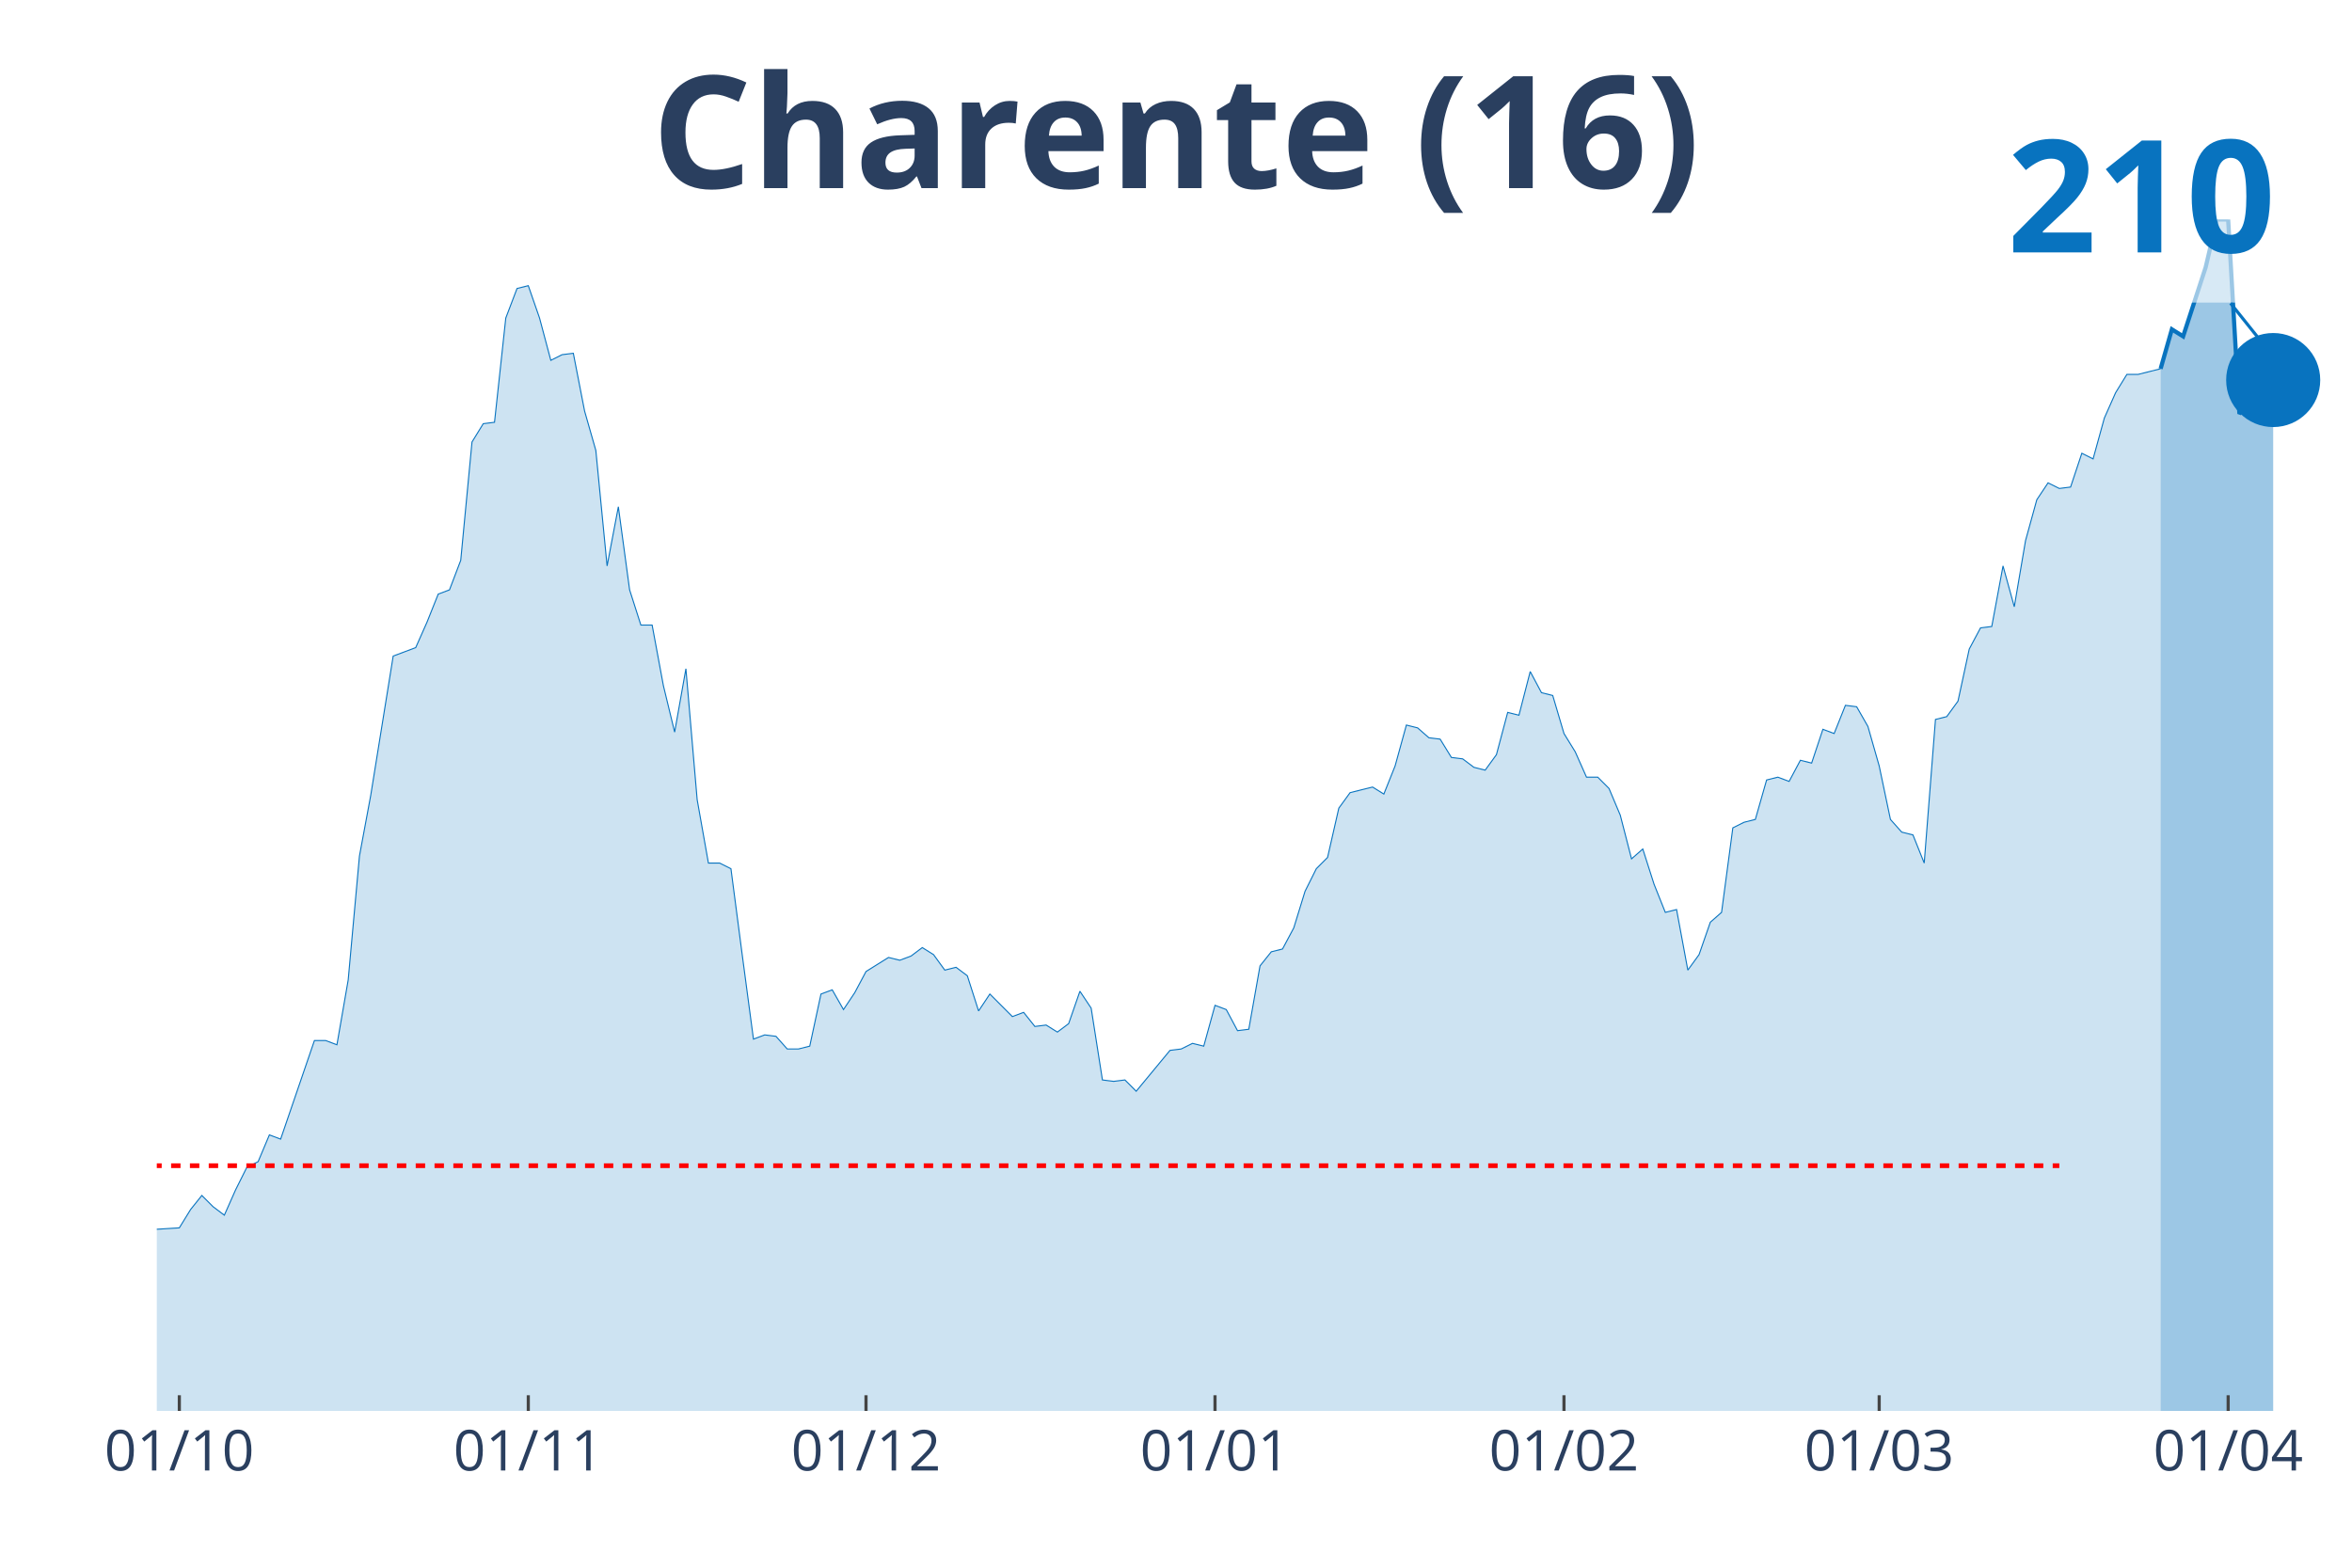
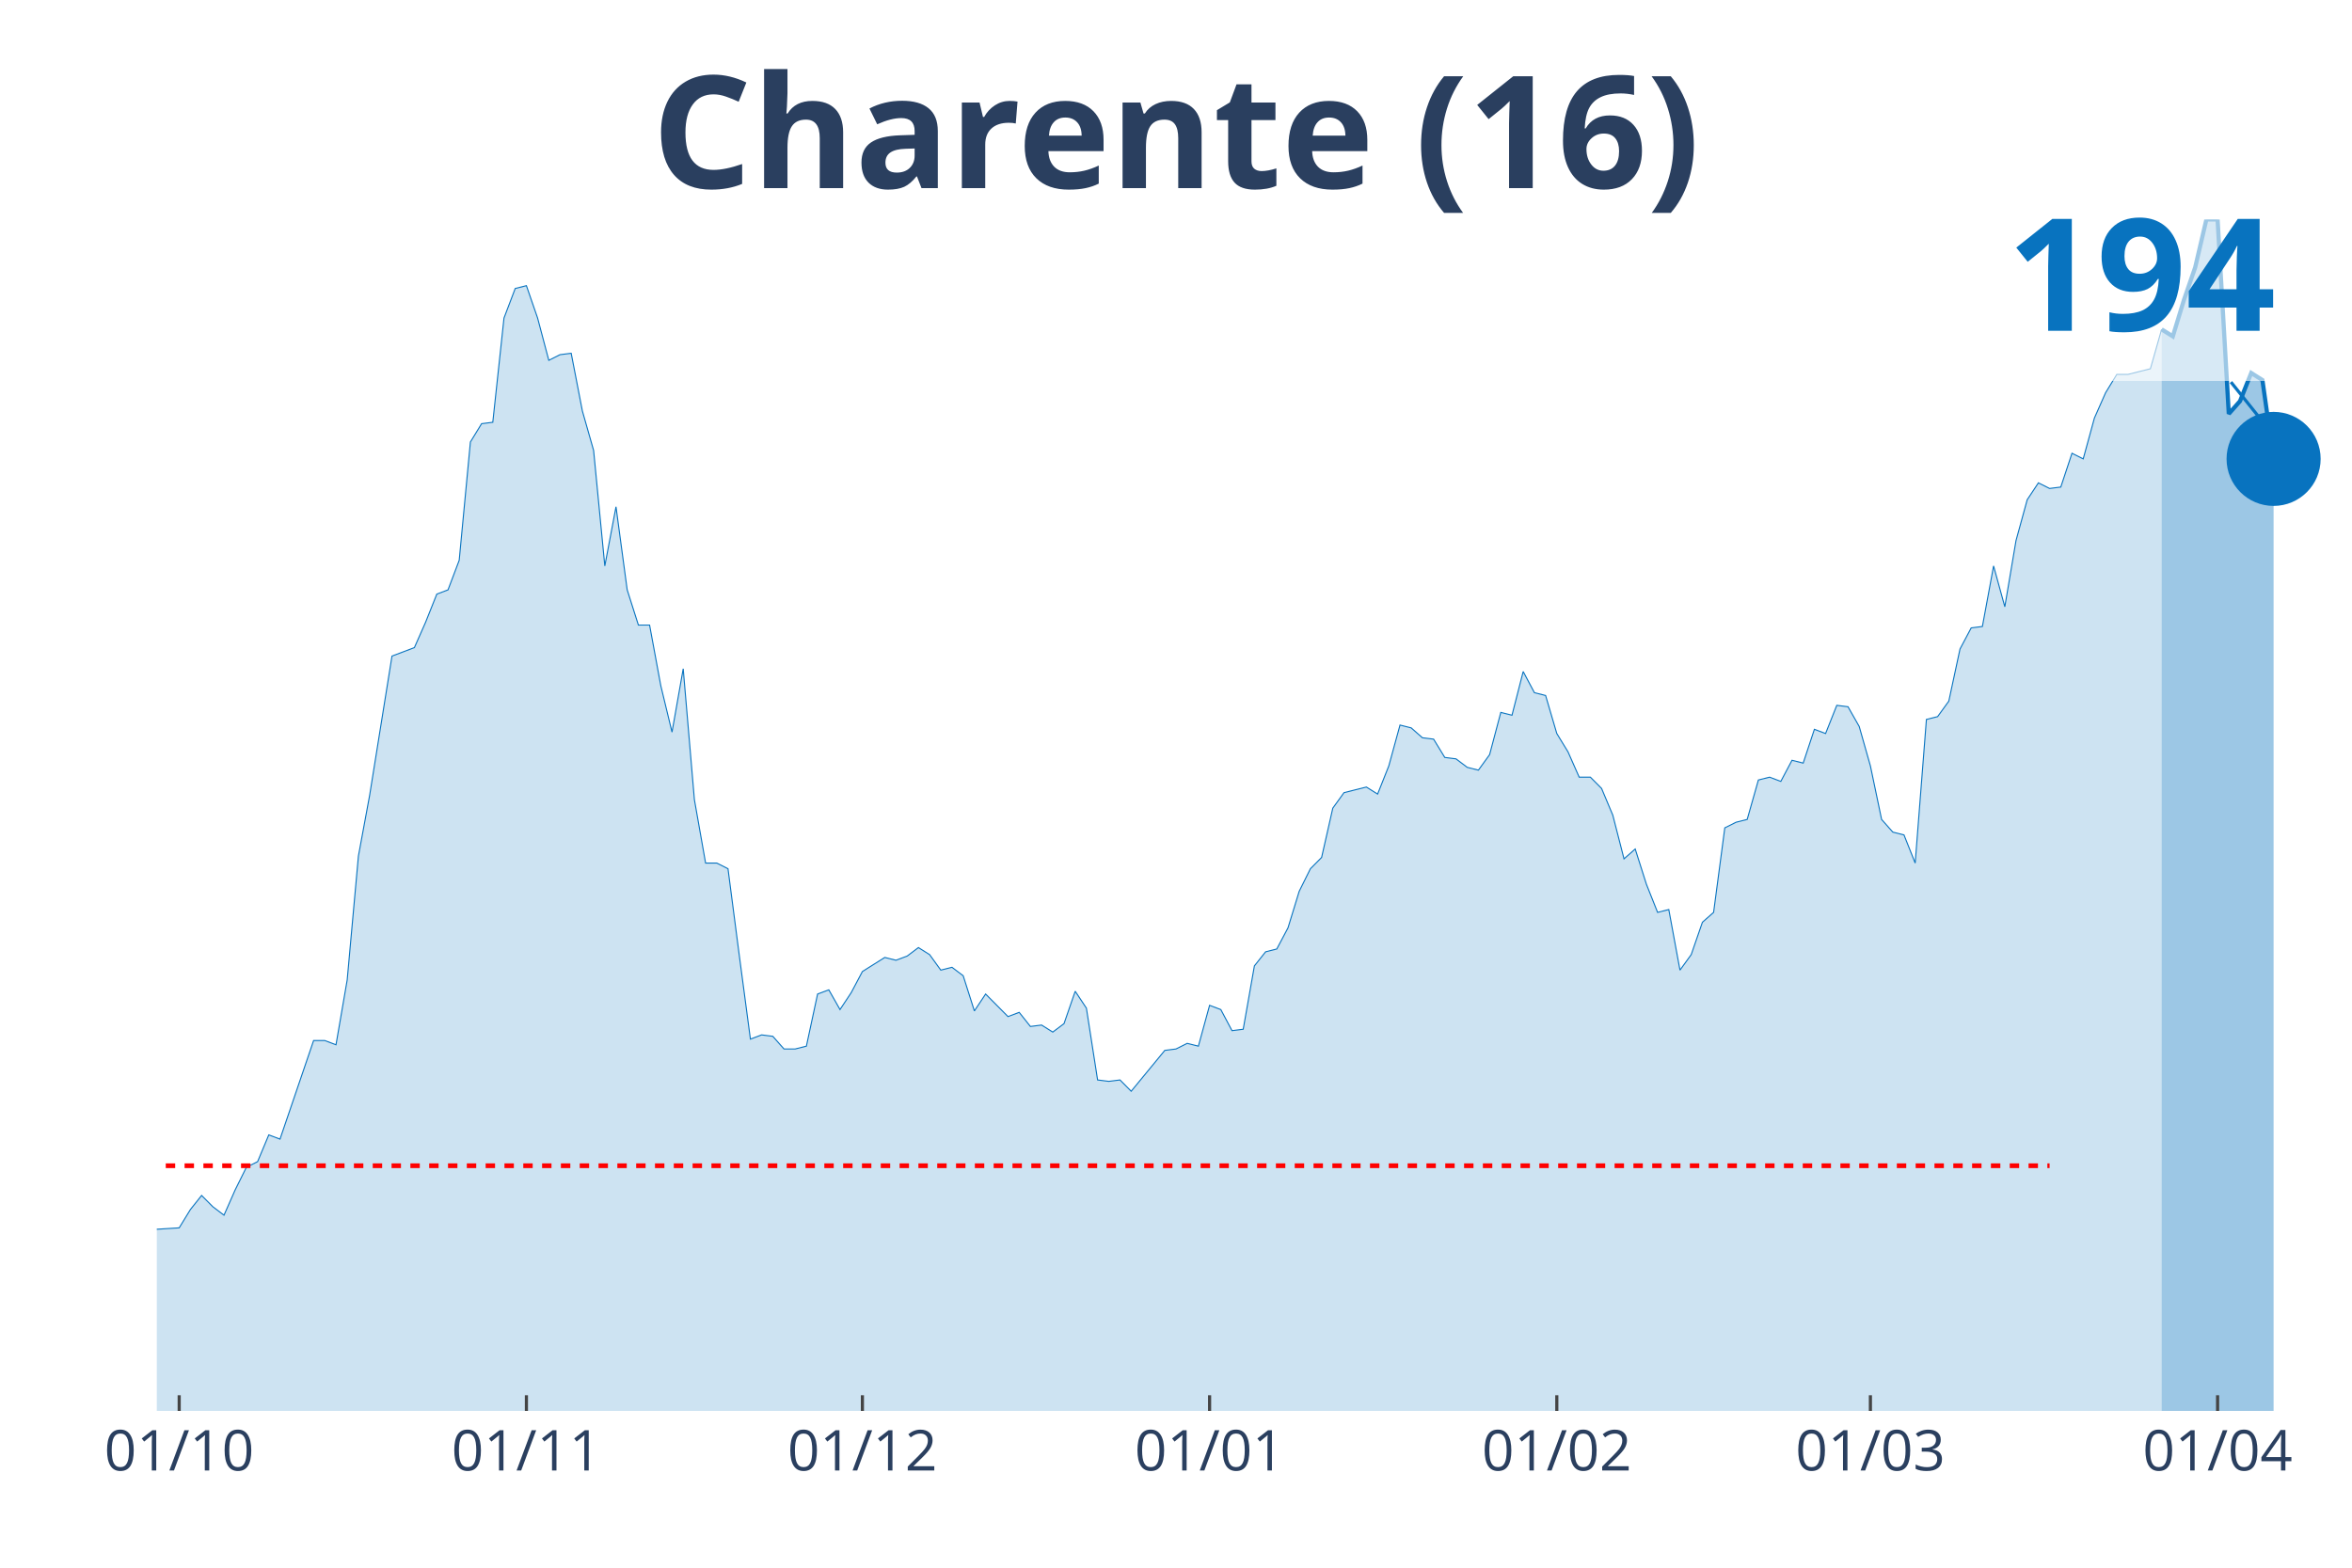
<svg xmlns="http://www.w3.org/2000/svg" class="main-svg" width="1125" height="750" style="" viewBox="0 0 750 500">
  <rect x="0" y="0" width="750" height="500" style="fill: rgb(0, 0, 0); fill-opacity: 0;" />
-   <defs id="defs-f467ba">
+   <defs id="defs-09a409">
    <g class="clips">
-       <clipPath id="clipf467baxyplot" class="plotclip">
+       <clipPath id="clip09a409xyplot" class="plotclip">
        <rect width="700" height="380" />
      </clipPath>
-       <clipPath class="axesclip" id="clipf467bax">
+       <clipPath class="axesclip" id="clip09a409x">
        <rect x="50" y="0" width="700" height="500" />
      </clipPath>
-       <clipPath class="axesclip" id="clipf467bay">
+       <clipPath class="axesclip" id="clip09a409y">
        <rect x="0" y="70" width="750" height="380" />
      </clipPath>
-       <clipPath class="axesclip" id="clipf467baxy">
+       <clipPath class="axesclip" id="clip09a409xy">
        <rect x="50" y="70" width="700" height="380" />
      </clipPath>
    </g>
    <g class="gradients" />
  </defs>
  <g class="bglayer">
    <rect class="bg" x="50" y="70" width="700" height="380" style="fill: rgb(0, 0, 0); fill-opacity: 0; stroke-width: 0;" />
  </g>
  <g class="layer-below">
    <g class="imagelayer" />
    <g class="shapelayer" />
  </g>
  <g class="cartesianlayer">
    <g class="subplot xy">
      <g class="layer-subplot">
        <g class="shapelayer" />
        <g class="imagelayer" />
      </g>
      <g class="gridlayer">
        <g class="x">
-           <path class="xgrid crisp" transform="translate(57.18,0)" d="M0,70v380" style="stroke: rgb(255, 255, 255); stroke-opacity: 1; stroke-width: 1px;" />
-           <path class="xgrid crisp" transform="translate(168.46,0)" d="M0,70v380" style="stroke: rgb(255, 255, 255); stroke-opacity: 1; stroke-width: 1px;" />
-           <path class="xgrid crisp" transform="translate(276.15,0)" d="M0,70v380" style="stroke: rgb(255, 255, 255); stroke-opacity: 1; stroke-width: 1px;" />
-           <path class="xgrid crisp" transform="translate(387.44,0)" d="M0,70v380" style="stroke: rgb(255, 255, 255); stroke-opacity: 1; stroke-width: 1px;" />
-           <path class="xgrid crisp" transform="translate(498.72,0)" d="M0,70v380" style="stroke: rgb(255, 255, 255); stroke-opacity: 1; stroke-width: 1px;" />
-           <path class="xgrid crisp" transform="translate(599.23,0)" d="M0,70v380" style="stroke: rgb(255, 255, 255); stroke-opacity: 1; stroke-width: 1px;" />
-           <path class="xgrid crisp" transform="translate(710.51,0)" d="M0,70v380" style="stroke: rgb(255, 255, 255); stroke-opacity: 1; stroke-width: 1px;" />
+           <path class="xgrid crisp" transform="translate(57.14,0)" d="M0,70v380" style="stroke: rgb(255, 255, 255); stroke-opacity: 1; stroke-width: 1px;" />
+           <path class="xgrid crisp" transform="translate(167.86,0)" d="M0,70v380" style="stroke: rgb(255, 255, 255); stroke-opacity: 1; stroke-width: 1px;" />
+           <path class="xgrid crisp" transform="translate(275,0)" d="M0,70v380" style="stroke: rgb(255, 255, 255); stroke-opacity: 1; stroke-width: 1px;" />
+           <path class="xgrid crisp" transform="translate(385.71,0)" d="M0,70v380" style="stroke: rgb(255, 255, 255); stroke-opacity: 1; stroke-width: 1px;" />
+           <path class="xgrid crisp" transform="translate(496.43,0)" d="M0,70v380" style="stroke: rgb(255, 255, 255); stroke-opacity: 1; stroke-width: 1px;" />
+           <path class="xgrid crisp" transform="translate(596.43,0)" d="M0,70v380" style="stroke: rgb(255, 255, 255); stroke-opacity: 1; stroke-width: 1px;" />
+           <path class="xgrid crisp" transform="translate(707.14,0)" d="M0,70v380" style="stroke: rgb(255, 255, 255); stroke-opacity: 1; stroke-width: 1px;" />
        </g>
        <g class="y" />
      </g>
      <g class="zerolinelayer" />
      <path class="xlines-below" />
      <path class="ylines-below" />
      <g class="overlines-below" />
      <g class="xaxislayer-below" />
      <g class="yaxislayer-below" />
      <g class="overaxes-below" />
-       <g class="plot" transform="translate(50, 70)" clip-path="url('#clipf467baxyplot')">
+       <g class="plot" transform="translate(50, 70)" clip-path="url('#clip09a409xyplot')">
        <g class="scatterlayer mlayer">
-           <g class="trace scatter trace835e4f" style="stroke-miterlimit: 2;">
+           <g class="trace scatter trace68fab4" style="stroke-miterlimit: 2;">
            <g class="fills">
              <g>
-                 <path class="js-fill" d="M638.97,380L-488.21,380L-488.21,374.16L-473.85,369.22L-470.26,369.22L-437.95,380L-434.36,380L-409.23,378.65L-405.64,379.55L-369.74,379.55L-366.15,379.55L-337.44,379.55L-333.85,379.1L-301.54,379.55L-297.95,379.55L-262.05,376.41L-258.46,375.51L-208.21,377.75L-204.62,378.65L-186.67,378.65L-183.08,377.3L-168.72,374.16L-165.13,370.12L-150.77,362.93L-147.18,362.93L-132.82,364.28L-129.23,361.13L-125.64,361.13L-122.05,358.89L-118.46,359.79L-114.87,356.64L-107.69,344.96L-104.1,346.31L-100.51,343.17L-96.92,344.52L-89.74,343.62L-86.15,340.02L-71.79,331.94L-68.21,331.49L-64.62,321.61L-61.03,323.4L-57.44,316.67L-53.85,306.34L-50.26,294.66L-46.67,289.72L-39.49,292.41L-35.9,289.27L-32.31,294.66L-28.72,297.8L-25.13,307.23L-21.54,311.73L-17.95,311.73L-14.36,316.67L-10.77,320.71L-7.18,317.57L-3.59,318.46L0,322.06L7.18,321.61L10.77,315.77L14.36,311.28L17.95,314.87L21.54,317.57L25.13,309.48L28.72,302.29L32.31,300.5L35.9,291.96L39.49,293.31L50.26,261.87L53.85,261.87L57.44,263.22L61.03,242.55L64.62,203.03L68.21,183.71L75.38,139.24L78.97,137.9L82.56,136.55L86.15,128.46L89.74,119.48L93.33,118.13L96.92,108.7L100.51,70.97L104.1,65.13L107.69,64.68L111.28,31.44L114.87,22.01L118.46,21.11L122.05,31.44L125.64,44.92L129.23,43.12L132.82,42.67L136.41,61.09L140,73.66L143.59,110.5L147.18,91.63L150.77,118.13L154.36,129.36L157.95,129.36L161.54,148.68L165.13,163.5L168.72,143.29L172.31,185.06L175.9,205.27L179.49,205.27L183.08,207.07L186.67,234.47L190.26,261.42L193.85,260.07L197.44,260.52L201.03,264.56L204.62,264.56L208.21,263.66L211.79,247.04L215.38,245.7L218.97,251.99L222.56,246.6L226.15,239.86L229.74,237.61L233.33,235.37L236.92,236.26L240.51,234.92L244.1,232.22L247.69,234.47L251.28,239.41L254.87,238.51L258.46,241.21L262.05,252.43L265.64,247.04L272.82,254.23L276.41,252.88L280,257.38L283.59,256.93L287.18,259.17L290.77,256.48L294.36,246.15L297.95,251.54L301.54,274.44L305.13,274.89L308.72,274.44L312.31,278.04L323.08,265.01L326.67,264.56L330.26,262.77L333.85,263.66L337.44,250.64L341.03,251.99L344.62,258.72L348.21,258.27L351.79,238.06L355.38,233.57L358.97,232.67L362.56,225.93L366.15,214.26L369.74,207.07L373.33,203.48L376.92,187.75L380.51,182.81L384.1,181.91L387.69,181.02L391.28,183.26L394.87,174.28L398.46,161.25L402.05,162.15L405.64,165.3L409.23,165.74L412.82,171.58L416.41,172.03L420,174.73L423.59,175.63L427.18,170.69L430.77,157.21L434.36,158.11L437.95,144.18L441.54,150.92L445.13,151.82L448.72,163.95L452.31,169.79L455.9,177.87L459.49,177.87L463.08,181.47L466.67,190L470.26,203.92L473.85,200.78L477.44,212.01L481.03,220.99L484.62,220.09L488.21,239.41L491.79,234.47L495.38,224.14L498.97,220.99L502.56,194.04L506.15,192.25L509.74,191.35L513.33,178.77L516.92,177.87L520.51,179.22L524.1,172.48L527.69,173.38L531.28,162.6L534.87,163.95L538.46,154.96L542.05,155.41L545.64,161.7L549.23,174.28L552.82,191.35L556.41,195.39L560,196.29L563.59,205.27L567.18,159.46L570.77,158.56L574.36,153.62L577.95,137L581.54,130.26L585.13,129.81L588.72,110.5L592.31,123.52L595.9,102.41L599.49,89.39L603.08,84L606.67,85.79L610.26,85.34L613.85,74.56L617.44,76.36L621.03,63.33L624.62,55.25L628.21,49.41L631.79,49.41L635.38,48.51L638.97,47.61" style="fill: rgb(8, 115, 191); fill-opacity: 0.2; stroke-width: 0;" />
+                 <path class="js-fill" d="M639.29,380L-485.71,380L-485.71,374.16L-471.43,369.22L-467.86,369.22L-435.71,380L-432.14,380L-407.14,378.65L-403.57,379.55L-367.86,379.55L-364.29,379.55L-335.71,379.55L-332.14,379.1L-300,379.55L-296.43,379.55L-260.71,376.41L-257.14,375.51L-207.14,377.75L-203.57,378.65L-185.71,378.65L-182.14,377.3L-167.86,374.16L-164.29,370.12L-150,362.93L-146.43,362.93L-132.14,364.28L-128.57,361.13L-125,361.13L-121.43,358.89L-117.86,359.79L-114.29,356.64L-107.14,344.96L-103.57,346.31L-100,343.17L-96.43,344.52L-89.29,343.62L-85.71,340.02L-71.43,331.94L-67.86,331.49L-64.29,321.61L-60.71,323.4L-57.14,316.67L-53.57,306.34L-50,294.66L-46.43,289.72L-39.29,292.41L-35.71,289.27L-32.14,294.66L-28.57,297.8L-25,307.23L-21.43,311.73L-17.86,311.73L-14.29,316.67L-10.71,320.71L-7.14,317.57L-3.57,318.46L0,322.06L7.14,321.61L10.71,315.77L14.29,311.28L17.86,314.87L21.43,317.57L25,309.48L28.57,302.29L32.14,300.5L35.71,291.96L39.29,293.31L50,261.87L53.57,261.87L57.14,263.22L60.71,242.55L64.29,203.03L67.86,183.71L75,139.24L78.57,137.9L82.14,136.55L85.71,128.46L89.29,119.48L92.86,118.13L96.43,108.7L100,70.97L103.57,65.13L107.14,64.68L110.71,31.44L114.29,22.01L117.86,21.11L121.43,31.44L125,44.92L128.57,43.12L132.14,42.67L135.71,61.09L139.29,73.66L142.86,110.5L146.43,91.63L150,118.13L153.57,129.36L157.14,129.36L160.71,148.68L164.29,163.5L167.86,143.29L171.43,185.06L175,205.27L178.57,205.27L182.14,207.07L185.71,234.47L189.29,261.42L192.86,260.07L196.43,260.52L200,264.56L203.57,264.56L207.14,263.66L210.71,247.04L214.29,245.7L217.86,251.99L221.43,246.6L225,239.86L228.57,237.61L232.14,235.37L235.71,236.26L239.29,234.92L242.86,232.22L246.43,234.47L250,239.41L253.57,238.51L257.14,241.21L260.71,252.43L264.29,247.04L271.43,254.23L275,252.88L278.57,257.38L282.14,256.93L285.71,259.17L289.29,256.48L292.86,246.15L296.43,251.54L300,274.44L303.57,274.89L307.14,274.44L310.71,278.04L321.43,265.01L325,264.56L328.57,262.77L332.14,263.66L335.71,250.64L339.29,251.99L342.86,258.72L346.43,258.27L350,238.06L353.57,233.57L357.14,232.67L360.71,225.93L364.29,214.26L367.86,207.07L371.43,203.48L375,187.75L378.57,182.81L382.14,181.91L385.71,181.02L389.29,183.26L392.86,174.28L396.43,161.25L400,162.15L403.57,165.3L407.14,165.74L410.71,171.58L414.29,172.03L417.86,174.73L421.43,175.63L425,170.69L428.57,157.21L432.14,158.11L435.71,144.18L439.29,150.92L442.86,151.82L446.43,163.95L450,169.79L453.57,177.87L457.14,177.87L460.71,181.47L464.29,190L467.86,203.92L471.43,200.78L475,212.01L478.57,220.99L482.14,220.09L485.71,239.41L489.29,234.47L492.86,224.14L496.43,220.99L500,194.04L503.57,192.25L507.14,191.35L510.71,178.77L514.29,177.87L517.86,179.22L521.43,172.48L525,173.38L528.57,162.6L532.14,163.95L535.71,154.96L539.29,155.41L542.86,161.7L546.43,174.28L550,191.35L553.57,195.39L557.14,196.29L560.71,205.27L564.29,159.46L567.86,158.56L571.43,153.62L575,137L578.57,130.26L582.14,129.81L585.71,110.5L589.29,123.52L592.86,102.41L596.43,89.39L600,84L603.57,85.79L607.14,85.34L610.71,74.56L614.29,76.36L617.86,63.33L621.43,55.25L625,49.41L628.57,49.41L632.14,48.51L635.71,47.61L639.29,35.04" style="fill: rgb(8, 115, 191); fill-opacity: 0.2; stroke-width: 0;" />
              </g>
            </g>
            <g class="errorbars" />
            <g class="lines">
-               <path class="js-line" d="M-488.21,374.16L-473.85,369.22L-470.26,369.22L-437.95,380L-434.36,380L-409.23,378.65L-405.64,379.55L-369.74,379.55L-366.15,379.55L-337.44,379.55L-333.85,379.1L-301.54,379.55L-297.95,379.55L-262.05,376.41L-258.46,375.51L-208.21,377.75L-204.62,378.65L-186.67,378.65L-183.08,377.3L-168.72,374.16L-165.13,370.12L-150.77,362.93L-147.18,362.93L-132.82,364.28L-129.23,361.13L-125.64,361.13L-122.05,358.89L-118.46,359.79L-114.87,356.64L-107.69,344.96L-104.1,346.31L-100.51,343.17L-96.92,344.52L-89.74,343.62L-86.15,340.02L-71.79,331.94L-68.21,331.49L-64.62,321.61L-61.03,323.4L-57.44,316.67L-53.85,306.34L-50.26,294.66L-46.67,289.72L-39.49,292.41L-35.9,289.27L-32.31,294.66L-28.72,297.8L-25.13,307.23L-21.54,311.73L-17.95,311.73L-14.36,316.67L-10.77,320.71L-7.18,317.57L-3.59,318.46L0,322.06L7.18,321.61L10.77,315.77L14.36,311.28L17.95,314.87L21.54,317.57L25.13,309.48L28.72,302.29L32.31,300.5L35.9,291.96L39.49,293.31L50.26,261.87L53.85,261.87L57.44,263.22L61.03,242.55L64.62,203.03L68.21,183.71L75.38,139.24L78.97,137.9L82.56,136.55L86.15,128.46L89.74,119.48L93.33,118.13L96.92,108.7L100.51,70.97L104.1,65.13L107.69,64.68L111.28,31.44L114.87,22.01L118.46,21.11L122.05,31.44L125.64,44.92L129.23,43.12L132.82,42.67L136.41,61.09L140,73.66L143.59,110.5L147.18,91.63L150.77,118.13L154.36,129.36L157.95,129.36L161.54,148.68L165.13,163.5L168.72,143.29L172.31,185.06L175.9,205.27L179.49,205.27L183.08,207.07L186.67,234.47L190.26,261.42L193.85,260.07L197.44,260.52L201.03,264.56L204.62,264.56L208.21,263.66L211.79,247.04L215.38,245.7L218.97,251.99L222.56,246.6L226.15,239.86L229.74,237.61L233.33,235.37L236.92,236.26L240.51,234.92L244.1,232.22L247.69,234.47L251.28,239.41L254.87,238.51L258.46,241.21L262.05,252.43L265.64,247.04L272.82,254.23L276.41,252.88L280,257.38L283.59,256.93L287.18,259.17L290.77,256.48L294.36,246.15L297.95,251.54L301.54,274.44L305.13,274.89L308.72,274.44L312.31,278.04L323.08,265.01L326.67,264.56L330.26,262.77L333.85,263.66L337.44,250.64L341.03,251.99L344.62,258.72L348.21,258.27L351.79,238.06L355.38,233.57L358.97,232.67L362.56,225.93L366.15,214.26L369.74,207.07L373.33,203.48L376.92,187.75L380.51,182.81L384.1,181.91L387.69,181.02L391.28,183.26L394.87,174.28L398.46,161.25L402.05,162.15L405.64,165.3L409.23,165.74L412.82,171.58L416.41,172.03L420,174.73L423.59,175.63L427.18,170.69L430.77,157.21L434.36,158.11L437.95,144.18L441.54,150.92L445.13,151.82L448.72,163.95L452.31,169.79L455.9,177.87L459.49,177.87L463.08,181.47L466.67,190L470.26,203.92L473.85,200.78L477.44,212.01L481.03,220.99L484.62,220.09L488.21,239.41L491.79,234.47L495.38,224.14L498.97,220.99L502.56,194.04L506.15,192.25L509.74,191.35L513.33,178.77L516.92,177.87L520.51,179.22L524.1,172.48L527.69,173.38L531.28,162.6L534.87,163.95L538.46,154.96L542.05,155.41L545.64,161.7L549.23,174.28L552.82,191.35L556.41,195.39L560,196.29L563.59,205.27L567.18,159.46L570.77,158.56L574.36,153.62L577.95,137L581.54,130.26L585.13,129.81L588.72,110.5L592.31,123.52L595.9,102.41L599.49,89.39L603.08,84L606.67,85.79L610.26,85.34L613.85,74.56L617.44,76.36L621.03,63.33L624.62,55.25L628.21,49.41L631.79,49.41L635.38,48.51L638.97,47.61" style="vector-effect: non-scaling-stroke; fill: none; stroke: rgb(8, 115, 191); stroke-opacity: 1; stroke-width: 0.5px; opacity: 1;" />
+               <path class="js-line" d="M-485.71,374.16L-471.43,369.22L-467.86,369.22L-435.71,380L-432.14,380L-407.14,378.65L-403.57,379.55L-367.86,379.55L-364.29,379.55L-335.71,379.55L-332.14,379.1L-300,379.55L-296.43,379.55L-260.71,376.41L-257.14,375.51L-207.14,377.75L-203.57,378.65L-185.71,378.65L-182.14,377.3L-167.86,374.16L-164.29,370.12L-150,362.93L-146.43,362.93L-132.14,364.28L-128.57,361.13L-125,361.13L-121.43,358.89L-117.86,359.79L-114.29,356.64L-107.14,344.96L-103.57,346.31L-100,343.17L-96.43,344.52L-89.29,343.62L-85.71,340.02L-71.43,331.94L-67.86,331.49L-64.29,321.61L-60.71,323.4L-57.14,316.67L-53.57,306.34L-50,294.66L-46.43,289.72L-39.29,292.41L-35.71,289.27L-32.14,294.66L-28.57,297.8L-25,307.23L-21.43,311.73L-17.86,311.73L-14.29,316.67L-10.71,320.71L-7.14,317.57L-3.57,318.46L0,322.06L7.14,321.61L10.71,315.77L14.29,311.28L17.86,314.87L21.43,317.57L25,309.48L28.57,302.29L32.14,300.5L35.71,291.96L39.29,293.31L50,261.87L53.57,261.87L57.14,263.22L60.71,242.55L64.29,203.03L67.86,183.71L75,139.24L78.57,137.9L82.14,136.55L85.71,128.46L89.29,119.48L92.86,118.13L96.43,108.7L100,70.97L103.57,65.13L107.14,64.68L110.71,31.44L114.29,22.01L117.86,21.11L121.43,31.44L125,44.92L128.57,43.12L132.14,42.67L135.71,61.09L139.29,73.66L142.86,110.5L146.43,91.63L150,118.13L153.57,129.36L157.14,129.36L160.71,148.68L164.29,163.5L167.86,143.29L171.43,185.06L175,205.27L178.57,205.27L182.14,207.07L185.71,234.47L189.29,261.42L192.86,260.07L196.43,260.52L200,264.56L203.57,264.56L207.14,263.66L210.71,247.04L214.29,245.7L217.86,251.99L221.43,246.6L225,239.86L228.57,237.61L232.14,235.37L235.71,236.26L239.29,234.92L242.86,232.22L246.43,234.47L250,239.41L253.57,238.51L257.14,241.21L260.71,252.43L264.29,247.04L271.43,254.23L275,252.88L278.57,257.38L282.14,256.93L285.71,259.17L289.29,256.48L292.86,246.15L296.43,251.54L300,274.44L303.57,274.89L307.14,274.44L310.71,278.04L321.43,265.01L325,264.56L328.57,262.77L332.14,263.66L335.71,250.64L339.29,251.99L342.86,258.72L346.43,258.27L350,238.06L353.57,233.57L357.14,232.67L360.71,225.93L364.29,214.26L367.86,207.07L371.43,203.48L375,187.75L378.57,182.81L382.14,181.91L385.71,181.02L389.29,183.26L392.86,174.28L396.43,161.25L400,162.15L403.57,165.3L407.14,165.74L410.71,171.58L414.29,172.03L417.86,174.73L421.43,175.63L425,170.69L428.57,157.21L432.14,158.11L435.71,144.18L439.29,150.92L442.86,151.82L446.43,163.95L450,169.79L453.57,177.87L457.14,177.87L460.71,181.47L464.29,190L467.86,203.92L471.43,200.78L475,212.01L478.57,220.99L482.14,220.09L485.71,239.41L489.29,234.47L492.86,224.14L496.43,220.99L500,194.04L503.57,192.25L507.14,191.35L510.71,178.77L514.29,177.87L517.86,179.22L521.43,172.48L525,173.38L528.57,162.6L532.14,163.95L535.71,154.96L539.29,155.41L542.86,161.7L546.43,174.28L550,191.35L553.57,195.39L557.14,196.29L560.71,205.27L564.29,159.46L567.86,158.56L571.43,153.62L575,137L578.57,130.26L582.14,129.81L585.71,110.5L589.29,123.52L592.86,102.41L596.43,89.39L600,84L603.57,85.79L607.14,85.34L610.71,74.56L614.29,76.36L617.86,63.33L621.43,55.25L625,49.41L628.57,49.41L632.14,48.51L635.71,47.61L639.29,35.04" style="vector-effect: non-scaling-stroke; fill: none; stroke: rgb(8, 115, 191); stroke-opacity: 1; stroke-width: 0.5px; opacity: 1;" />
            </g>
            <g class="points" />
            <g class="text" />
          </g>
-           <g class="trace scatter tracef7f10c" style="stroke-miterlimit: 2;">
+           <g class="trace scatter tracea7f1d5" style="stroke-miterlimit: 2;">
            <g class="fills">
              <g>
-                 <path class="js-fill" d="M674.87,380L638.97,380L638.97,47.61L642.56,35.04L646.15,37.28L653.33,15.27L656.92,0L660.51,0L664.1,61.99L667.69,57.94L671.28,48.96L674.87,51.21" style="fill: rgb(8, 115, 191); fill-opacity: 0.4; stroke-width: 0;" />
+                 <path class="js-fill" d="M675,380L639.29,380L639.29,35.04L642.86,37.28L646.43,25.6L650,15.27L653.57,0L657.14,0L660.71,61.99L664.29,57.94L667.86,48.96L671.43,51.21L675,76.36" style="fill: rgb(8, 115, 191); fill-opacity: 0.4; stroke-width: 0;" />
              </g>
            </g>
            <g class="errorbars" />
            <g class="lines">
-               <path class="js-line" d="M638.97,47.61L642.56,35.04L646.15,37.28L653.33,15.27L656.92,0L660.51,0L664.1,61.99L667.69,57.94L671.28,48.96L674.87,51.21" style="vector-effect: non-scaling-stroke; fill: none; stroke: rgb(8, 115, 191); stroke-opacity: 1; stroke-width: 2px; opacity: 1;" />
+               <path class="js-line" d="M639.29,35.04L642.86,37.28L646.43,25.6L650,15.27L653.57,0L657.14,0L660.71,61.99L664.29,57.94L667.86,48.96L671.43,51.21L675,76.36" style="vector-effect: non-scaling-stroke; fill: none; stroke: rgb(8, 115, 191); stroke-opacity: 1; stroke-width: 2px; opacity: 1;" />
            </g>
            <g class="points" />
            <g class="text" />
          </g>
-           <g class="trace scatter trace29c9a7" style="stroke-miterlimit: 2; opacity: 1;">
+           <g class="trace scatter trace7b1eb4" style="stroke-miterlimit: 2; opacity: 1;">
            <g class="fills" />
            <g class="errorbars" />
            <g class="lines" />
            <g class="points">
-               <path class="point" transform="translate(674.87,51.21)" d="M15,0A15,15 0 1,1 0,-15A15,15 0 0,1 15,0Z" style="opacity: 1; stroke-width: 0px; fill: rgb(8, 115, 191); fill-opacity: 1;" />
+               <path class="point" transform="translate(675,76.36)" d="M15,0A15,15 0 1,1 0,-15A15,15 0 0,1 15,0Z" style="opacity: 1; stroke-width: 0px; fill: rgb(8, 115, 191); fill-opacity: 1;" />
            </g>
            <g class="text" />
          </g>
        </g>
      </g>
      <g class="overplot" />
      <path class="xlines-above crisp" style="fill: none; stroke-width: 1px; stroke: rgb(0, 0, 0); stroke-opacity: 0;" d="" />
      <path class="ylines-above crisp" style="fill: none;" d="M0,0" />
      <g class="overlines-above" />
      <g class="xaxislayer-above">
-         <path class="xtick ticks crisp" d="M0,450v-5" transform="translate(57.18,0)" style="stroke: rgb(68, 68, 68); stroke-opacity: 1; stroke-width: 1px;" />
-         <path class="xtick ticks crisp" d="M0,450v-5" transform="translate(168.46,0)" style="stroke: rgb(68, 68, 68); stroke-opacity: 1; stroke-width: 1px;" />
-         <path class="xtick ticks crisp" d="M0,450v-5" transform="translate(276.15,0)" style="stroke: rgb(68, 68, 68); stroke-opacity: 1; stroke-width: 1px;" />
-         <path class="xtick ticks crisp" d="M0,450v-5" transform="translate(387.44,0)" style="stroke: rgb(68, 68, 68); stroke-opacity: 1; stroke-width: 1px;" />
-         <path class="xtick ticks crisp" d="M0,450v-5" transform="translate(498.72,0)" style="stroke: rgb(68, 68, 68); stroke-opacity: 1; stroke-width: 1px;" />
-         <path class="xtick ticks crisp" d="M0,450v-5" transform="translate(599.23,0)" style="stroke: rgb(68, 68, 68); stroke-opacity: 1; stroke-width: 1px;" />
-         <path class="xtick ticks crisp" d="M0,450v-5" transform="translate(710.51,0)" style="stroke: rgb(68, 68, 68); stroke-opacity: 1; stroke-width: 1px;" />
+         <path class="xtick ticks crisp" d="M0,450v-5" transform="translate(57.14,0)" style="stroke: rgb(68, 68, 68); stroke-opacity: 1; stroke-width: 1px;" />
+         <path class="xtick ticks crisp" d="M0,450v-5" transform="translate(167.86,0)" style="stroke: rgb(68, 68, 68); stroke-opacity: 1; stroke-width: 1px;" />
+         <path class="xtick ticks crisp" d="M0,450v-5" transform="translate(275,0)" style="stroke: rgb(68, 68, 68); stroke-opacity: 1; stroke-width: 1px;" />
+         <path class="xtick ticks crisp" d="M0,450v-5" transform="translate(385.71,0)" style="stroke: rgb(68, 68, 68); stroke-opacity: 1; stroke-width: 1px;" />
+         <path class="xtick ticks crisp" d="M0,450v-5" transform="translate(496.43,0)" style="stroke: rgb(68, 68, 68); stroke-opacity: 1; stroke-width: 1px;" />
+         <path class="xtick ticks crisp" d="M0,450v-5" transform="translate(596.43,0)" style="stroke: rgb(68, 68, 68); stroke-opacity: 1; stroke-width: 1px;" />
+         <path class="xtick ticks crisp" d="M0,450v-5" transform="translate(707.14,0)" style="stroke: rgb(68, 68, 68); stroke-opacity: 1; stroke-width: 1px;" />
        <g class="xtick">
-           <text text-anchor="middle" x="0" y="469" transform="translate(57.18,0)" style="font-family: 'Open Sans', verdana, arial, sans-serif; font-size: 18px; fill: rgb(42, 63, 95); fill-opacity: 1; white-space: pre;">01/10</text>
+           <text text-anchor="middle" x="0" y="469" transform="translate(57.14,0)" style="font-family: 'Open Sans', verdana, arial, sans-serif; font-size: 18px; fill: rgb(42, 63, 95); fill-opacity: 1; white-space: pre;">01/10</text>
        </g>
        <g class="xtick">
-           <text text-anchor="middle" x="0" y="469" transform="translate(168.46,0)" style="font-family: 'Open Sans', verdana, arial, sans-serif; font-size: 18px; fill: rgb(42, 63, 95); fill-opacity: 1; white-space: pre;">01/11</text>
+           <text text-anchor="middle" x="0" y="469" transform="translate(167.86,0)" style="font-family: 'Open Sans', verdana, arial, sans-serif; font-size: 18px; fill: rgb(42, 63, 95); fill-opacity: 1; white-space: pre;">01/11</text>
        </g>
        <g class="xtick">
-           <text text-anchor="middle" x="0" y="469" transform="translate(276.15,0)" style="font-family: 'Open Sans', verdana, arial, sans-serif; font-size: 18px; fill: rgb(42, 63, 95); fill-opacity: 1; white-space: pre;">01/12</text>
+           <text text-anchor="middle" x="0" y="469" transform="translate(275,0)" style="font-family: 'Open Sans', verdana, arial, sans-serif; font-size: 18px; fill: rgb(42, 63, 95); fill-opacity: 1; white-space: pre;">01/12</text>
        </g>
        <g class="xtick">
-           <text text-anchor="middle" x="0" y="469" transform="translate(387.44,0)" style="font-family: 'Open Sans', verdana, arial, sans-serif; font-size: 18px; fill: rgb(42, 63, 95); fill-opacity: 1; white-space: pre;">01/01</text>
+           <text text-anchor="middle" x="0" y="469" transform="translate(385.71,0)" style="font-family: 'Open Sans', verdana, arial, sans-serif; font-size: 18px; fill: rgb(42, 63, 95); fill-opacity: 1; white-space: pre;">01/01</text>
        </g>
        <g class="xtick">
-           <text text-anchor="middle" x="0" y="469" transform="translate(498.72,0)" style="font-family: 'Open Sans', verdana, arial, sans-serif; font-size: 18px; fill: rgb(42, 63, 95); fill-opacity: 1; white-space: pre;">01/02</text>
+           <text text-anchor="middle" x="0" y="469" transform="translate(496.43,0)" style="font-family: 'Open Sans', verdana, arial, sans-serif; font-size: 18px; fill: rgb(42, 63, 95); fill-opacity: 1; white-space: pre;">01/02</text>
        </g>
        <g class="xtick">
-           <text text-anchor="middle" x="0" y="469" transform="translate(599.23,0)" style="font-family: 'Open Sans', verdana, arial, sans-serif; font-size: 18px; fill: rgb(42, 63, 95); fill-opacity: 1; white-space: pre;">01/03</text>
+           <text text-anchor="middle" x="0" y="469" transform="translate(596.43,0)" style="font-family: 'Open Sans', verdana, arial, sans-serif; font-size: 18px; fill: rgb(42, 63, 95); fill-opacity: 1; white-space: pre;">01/03</text>
        </g>
        <g class="xtick">
-           <text text-anchor="middle" x="0" y="469" transform="translate(710.51,0)" style="font-family: 'Open Sans', verdana, arial, sans-serif; font-size: 18px; fill: rgb(42, 63, 95); fill-opacity: 1; white-space: pre;">01/04</text>
+           <text text-anchor="middle" x="0" y="469" transform="translate(707.14,0)" style="font-family: 'Open Sans', verdana, arial, sans-serif; font-size: 18px; fill: rgb(42, 63, 95); fill-opacity: 1; white-space: pre;">01/04</text>
        </g>
      </g>
      <g class="yaxislayer-above" />
      <g class="overaxes-above" />
    </g>
  </g>
  <g class="polarlayer" />
  <g class="ternarylayer" />
  <g class="geolayer" />
  <g class="funnelarealayer" />
  <g class="pielayer" />
  <g class="treemaplayer" />
  <g class="sunburstlayer" />
  <g class="glimages" />
-   <defs id="topdefs-f467ba">
+   <defs id="topdefs-09a409">
    <g class="clips" />
  </defs>
  <g class="layer-above">
    <g class="imagelayer" />
    <g class="shapelayer">
-       <path data-index="0" fill-rule="evenodd" d="M-1967.44,371.8L656.67,371.8" clip-path="url('#clipf467baxy')" style="opacity: 1; stroke: rgb(255, 0, 0); stroke-opacity: 1; fill: rgb(0, 0, 0); fill-opacity: 0; stroke-dasharray: 3px, 3px; stroke-width: 1.5px;" />
+       <path data-index="0" fill-rule="evenodd" d="M-1957.14,371.8L653.57,371.8" clip-path="url('#clip09a409xy')" style="opacity: 1; stroke: rgb(255, 0, 0); stroke-opacity: 1; fill: rgb(0, 0, 0); fill-opacity: 0; stroke-dasharray: 3px, 3px; stroke-width: 1.5px;" />
    </g>
  </g>
  <g class="infolayer">
    <g class="g-gtitle">
      <text class="gtitle" x="375" y="25" text-anchor="middle" dy="0.7em" style="font-family: 'Open Sans', verdana, arial, sans-serif; font-size: 50px; fill: rgb(42, 63, 95); opacity: 1; font-weight: normal; white-space: pre;">
        <tspan style="font-weight:bold">Charente (16)</tspan>
      </text>
    </g>
    <g class="g-xtitle" />
    <g class="annotation" data-index="0" style="opacity: 1;">
-       <g class="annotation-text-g" transform="rotate(0,682.87,61.21)">
-         <g class="cursor-pointer" transform="translate(625, 25)">
+       <g class="annotation-text-g" transform="rotate(0,683,86.36)">
+         <g class="cursor-pointer" transform="translate(625, 50)">
          <rect class="bg" x="0.5" y="0.5" width="115" height="71" style="stroke-width: 1px; stroke: rgb(0, 0, 0); stroke-opacity: 0; fill: rgb(255, 255, 255); fill-opacity: 0.6;" />
          <text class="annotation-text" text-anchor="middle" x="57.812" y="55.5" style="font-family: 'Open Sans', verdana, arial, sans-serif; font-size: 50px; fill: rgb(8, 115, 191); fill-opacity: 1; white-space: pre;">
-             <tspan style="font-weight:bold">210 </tspan>
+             <tspan style="font-weight:bold">194 </tspan>
          </text>
        </g>
      </g>
      <g class="annotation-arrow-g" style="opacity: 1;">
-         <path d="M711.27,96.71L722.87,111.21" style="stroke-width: 1px; stroke: rgb(8, 115, 191); stroke-opacity: 1; stroke-dasharray: 0px, 0px, 18.569px, 18.569px;" />
+         <path d="M711.4,121.86L723,136.36" style="stroke-width: 1px; stroke: rgb(8, 115, 191); stroke-opacity: 1; stroke-dasharray: 0px, 0px, 18.569px, 18.569px;" />
      </g>
    </g>
  </g>
</svg>
